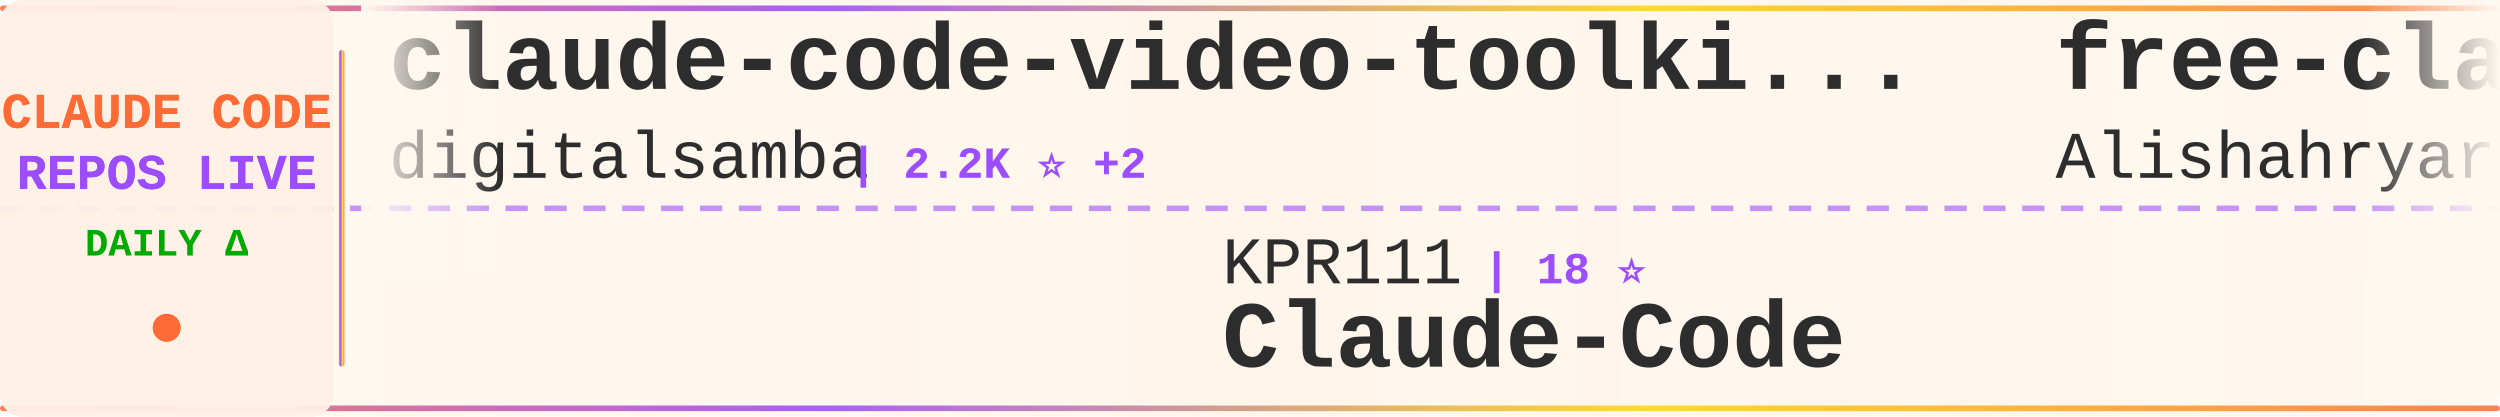
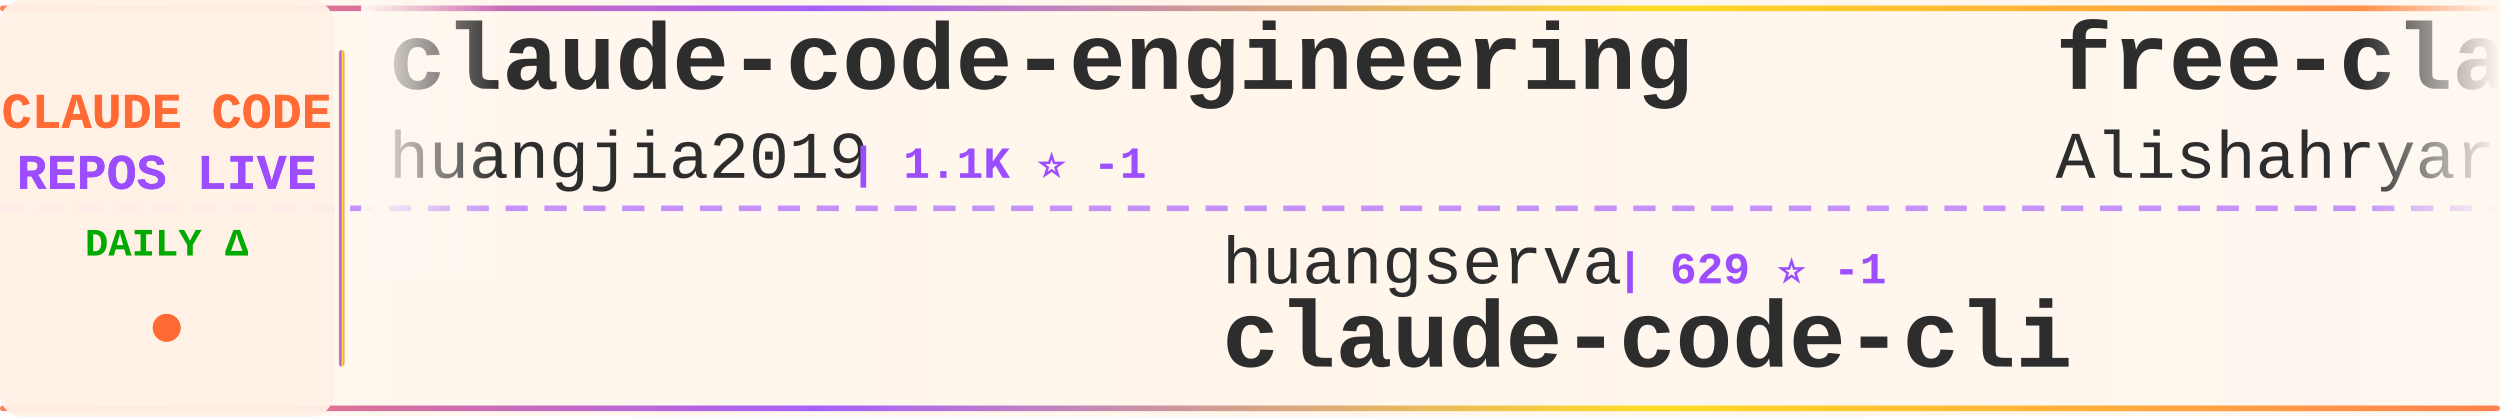
<svg xmlns="http://www.w3.org/2000/svg" width="900" height="150">
  <defs>
    <linearGradient id="tickerBg" x1="0%" y1="0%" x2="100%" y2="0%">
      <stop offset="0%" style="stop-color:#fff8f0;stop-opacity:0.98" />
      <stop offset="50%" style="stop-color:#fff5eb;stop-opacity:1" />
      <stop offset="100%" style="stop-color:#fff8f0;stop-opacity:0.98" />
    </linearGradient>
    <linearGradient id="borderGrad" x1="0%" y1="0%" x2="100%" y2="0%">
      <stop offset="0%" style="stop-color:#FF6B35;stop-opacity:0.85">
        <animate attributeName="stop-opacity" values="0.85;1;0.85" dur="2s" repeatCount="indefinite" />
      </stop>
      <stop offset="33%" style="stop-color:#9C4EFF;stop-opacity:0.9">
        <animate attributeName="stop-opacity" values="0.9;1;0.9" dur="2.2s" repeatCount="indefinite" />
      </stop>
      <stop offset="66%" style="stop-color:#FFD700;stop-opacity:0.85">
        <animate attributeName="stop-opacity" values="0.85;1;0.85" dur="1.8s" repeatCount="indefinite" />
      </stop>
      <stop offset="100%" style="stop-color:#FF6B35;stop-opacity:0.85">
        <animate attributeName="stop-opacity" values="0.85;1;0.85" dur="2s" repeatCount="indefinite" />
      </stop>
    </linearGradient>
    <filter id="textGlow">
      <feGaussianBlur stdDeviation="0.15" result="coloredBlur" />
      <feMerge>
        <feMergeNode in="coloredBlur" />
        <feMergeNode in="SourceGraphic" />
      </feMerge>
    </filter>
    <filter id="metricGlow">
      <feGaussianBlur stdDeviation="0.2" result="coloredBlur" />
      <feMerge>
        <feMergeNode in="coloredBlur" />
        <feMergeNode in="SourceGraphic" />
      </feMerge>
    </filter>
    <linearGradient id="leftFade" x1="0%" y1="0%" x2="100%" y2="0%">
      <stop offset="0%" style="stop-color:#fff8f0;stop-opacity:1" />
      <stop offset="100%" style="stop-color:#fff8f0;stop-opacity:0" />
    </linearGradient>
    <linearGradient id="rightFade" x1="0%" y1="0%" x2="100%" y2="0%">
      <stop offset="0%" style="stop-color:#fff8f0;stop-opacity:0" />
      <stop offset="100%" style="stop-color:#fff8f0;stop-opacity:1" />
    </linearGradient>
  </defs>
  <rect width="900" height="150" fill="url(#tickerBg)" rx="8" />
  <rect x="0" y="2" width="900" height="2" fill="url(#borderGrad)" rx="1" />
  <rect x="0" y="146" width="900" height="2" fill="url(#borderGrad)" rx="1" />
  <line x1="0" y1="75" x2="900" y2="75" stroke="#9C4EFF" stroke-width="2" stroke-dasharray="8 6" opacity="0.6" />
  <rect x="0" y="0" width="120" height="150" fill="#fff0e6" opacity="0.95" rx="8" />
  <text x="60" y="46" font-family="'Courier New', monospace" font-size="18" font-weight="bold" fill="#FF6B35" text-anchor="middle" filter="url(#textGlow)">
    CLAUDE CODE
  </text>
  <text x="60" y="68" font-family="'Courier New', monospace" font-size="18" font-weight="bold" fill="#9C4EFF" text-anchor="middle" filter="url(#textGlow)">
    REPOS LIVE
  </text>
  <text x="60" y="92" font-family="'Courier New', monospace" font-size="14" font-weight="bold" fill="#00aa00" text-anchor="middle">
    DAILY Δ
  </text>
  <circle cx="60" cy="118" r="5" fill="#FF6B35" filter="url(#metricGlow)">
    <animate attributeName="r" values="4;6;4" dur="1.5s" repeatCount="indefinite" />
    <animate attributeName="opacity" values="0.6;1;0.6" dur="1.5s" repeatCount="indefinite" />
  </circle>
  <rect x="122" y="18" width="2" height="114" fill="url(#borderGrad)" rx="1" />
  <clipPath id="tickerClip">
    <rect x="130" y="0" width="770" height="150" />
  </clipPath>
  <g clip-path="url(#tickerClip)">
    <g id="tickerItems">
      <animateTransform attributeName="transform" attributeType="XML" type="translate" from="0 0" to="-3000 0" dur="54s" repeatCount="indefinite" />
      <g transform="translate(0, 0)">
-         <text x="140" y="32" font-family="'Courier New', monospace" font-size="34" font-weight="bold" fill="#2d2d2d">claude-code-video-toolki...</text>
-         <text x="140" y="64" font-family="'Courier New', monospace" font-size="24" font-weight="normal" fill="#2d2d2d" opacity="1.0">digitalsamba</text>
-         <text x="306" y="64" font-family="'Courier New', monospace" font-size="16" font-weight="bold" fill="#9C4EFF"> | 2.2K ⭐ +2</text>
+         <text x="140" y="32" font-family="'Courier New', monospace" font-size="34" font-weight="bold" fill="#2d2d2d">claude-code-engineering</text>
+         <text x="140" y="64" font-family="'Courier New', monospace" font-size="24" font-weight="normal" fill="#2d2d2d" opacity="1.0">huangjia2019</text>
+         <text x="306" y="64" font-family="'Courier New', monospace" font-size="16" font-weight="bold" fill="#9C4EFF"> | 1.1K ⭐ -1</text>
      </g>
      <g transform="translate(300, 0)">
-         <text x="140" y="102" font-family="'Courier New', monospace" font-size="24" font-weight="normal" fill="#2d2d2d" opacity="1.0">KPR111</text>
-         <text x="234" y="102" font-family="'Courier New', monospace" font-size="16" font-weight="bold" fill="#9C4EFF"> | 18 ⭐</text>
-         <text x="140" y="132" font-family="'Courier New', monospace" font-size="34" font-weight="bold" fill="#2d2d2d">Claude-Code</text>
+         <text x="140" y="102" font-family="'Courier New', monospace" font-size="24" font-weight="normal" fill="#2d2d2d" opacity="1.0">huangserva</text>
+         <text x="282" y="102" font-family="'Courier New', monospace" font-size="16" font-weight="bold" fill="#9C4EFF"> | 629 ⭐ -1</text>
+         <text x="140" y="132" font-family="'Courier New', monospace" font-size="34" font-weight="bold" fill="#2d2d2d">claude-code-cli</text>
      </g>
      <g transform="translate(600, 0)">
        <text x="140" y="32" font-family="'Courier New', monospace" font-size="34" font-weight="bold" fill="#2d2d2d">free-claude-code</text>
        <text x="140" y="64" font-family="'Courier New', monospace" font-size="24" font-weight="normal" fill="#2d2d2d" opacity="1.0">Alishahryar1</text>
-         <text x="306" y="64" font-family="'Courier New', monospace" font-size="16" font-weight="bold" fill="#9C4EFF"> | 58.1K ⭐ +625</text>
+         <text x="306" y="64" font-family="'Courier New', monospace" font-size="16" font-weight="bold" fill="#9C4EFF"> | 59.3K ⭐ +1.2K</text>
      </g>
      <g transform="translate(900, 0)">
-         <text x="140" y="102" font-family="'Courier New', monospace" font-size="24" font-weight="normal" fill="#2d2d2d" opacity="1.0">multica-ai</text>
-         <text x="282" y="102" font-family="'Courier New', monospace" font-size="16" font-weight="bold" fill="#9C4EFF"> | 218.9K ⭐ +610</text>
-         <text x="140" y="132" font-family="'Courier New', monospace" font-size="34" font-weight="bold" fill="#2d2d2d">andrej-karpathy-skills</text>
+         <text x="140" y="102" font-family="'Courier New', monospace" font-size="24" font-weight="normal" fill="#2d2d2d" opacity="1.0">alex000kim</text>
+         <text x="282" y="102" font-family="'Courier New', monospace" font-size="16" font-weight="bold" fill="#9C4EFF"> | 236 ⭐</text>
+         <text x="140" y="132" font-family="'Courier New', monospace" font-size="34" font-weight="bold" fill="#2d2d2d">claude-code</text>
      </g>
      <g transform="translate(1200, 0)">
-         <text x="140" y="32" font-family="'Courier New', monospace" font-size="34" font-weight="bold" fill="#2d2d2d">Claude-Code-Usage-Monito...</text>
-         <text x="140" y="64" font-family="'Courier New', monospace" font-size="24" font-weight="normal" fill="#2d2d2d" opacity="1.0">Maciek-roboblog</text>
-         <text x="342" y="64" font-family="'Courier New', monospace" font-size="16" font-weight="bold" fill="#9C4EFF"> | 8.7K ⭐ +2</text>
+         <text x="140" y="32" font-family="'Courier New', monospace" font-size="34" font-weight="bold" fill="#2d2d2d">claude_codex_bridge</text>
+         <text x="140" y="64" font-family="'Courier New', monospace" font-size="24" font-weight="normal" fill="#2d2d2d" opacity="1.0">SeemSeam</text>
+         <text x="258" y="64" font-family="'Courier New', monospace" font-size="16" font-weight="bold" fill="#9C4EFF"> | 3.6K ⭐ +5</text>
      </g>
      <g transform="translate(1500, 0)">
-         <text x="140" y="102" font-family="'Courier New', monospace" font-size="24" font-weight="normal" fill="#2d2d2d" opacity="1.0">beilingcc</text>
-         <text x="270" y="102" font-family="'Courier New', monospace" font-size="16" font-weight="bold" fill="#9C4EFF"> | 97 ⭐</text>
-         <text x="140" y="132" font-family="'Courier New', monospace" font-size="34" font-weight="bold" fill="#2d2d2d">claude-code</text>
+         <text x="140" y="102" font-family="'Courier New', monospace" font-size="24" font-weight="normal" fill="#2d2d2d" opacity="1.0">digitalsamba</text>
+         <text x="306" y="102" font-family="'Courier New', monospace" font-size="16" font-weight="bold" fill="#9C4EFF"> | 2.2K ⭐ +10</text>
+         <text x="140" y="132" font-family="'Courier New', monospace" font-size="34" font-weight="bold" fill="#2d2d2d">claude-code-video-toolki...</text>
      </g>
      <g transform="translate(1800, 0)">
-         <text x="140" y="32" font-family="'Courier New', monospace" font-size="34" font-weight="bold" fill="#2d2d2d">claude-code-security-rev...</text>
-         <text x="140" y="64" font-family="'Courier New', monospace" font-size="24" font-weight="normal" fill="#2d2d2d" opacity="1.0">anthropics</text>
-         <text x="282" y="64" font-family="'Courier New', monospace" font-size="16" font-weight="bold" fill="#9C4EFF"> | 6.3K ⭐ +11</text>
+         <text x="140" y="32" font-family="'Courier New', monospace" font-size="34" font-weight="bold" fill="#2d2d2d">claude-code-proxy</text>
+         <text x="140" y="64" font-family="'Courier New', monospace" font-size="24" font-weight="normal" fill="#2d2d2d" opacity="1.0">1rgs</text>
+         <text x="210" y="64" font-family="'Courier New', monospace" font-size="16" font-weight="bold" fill="#9C4EFF"> | 3.8K ⭐</text>
      </g>
      <g transform="translate(2100, 0)">
-         <text x="140" y="102" font-family="'Courier New', monospace" font-size="24" font-weight="normal" fill="#2d2d2d" opacity="1.0">chauncygu</text>
-         <text x="270" y="102" font-family="'Courier New', monospace" font-size="16" font-weight="bold" fill="#9C4EFF"> | 2.8K ⭐ +1</text>
-         <text x="140" y="132" font-family="'Courier New', monospace" font-size="34" font-weight="bold" fill="#2d2d2d">collection-claude-code-s...</text>
+         <text x="140" y="102" font-family="'Courier New', monospace" font-size="24" font-weight="normal" fill="#2d2d2d" opacity="1.0">xu-xiang</text>
+         <text x="258" y="102" font-family="'Courier New', monospace" font-size="16" font-weight="bold" fill="#9C4EFF"> | 2.0K ⭐ +5</text>
+         <text x="140" y="132" font-family="'Courier New', monospace" font-size="34" font-weight="bold" fill="#2d2d2d">everything-claude-code-z...</text>
      </g>
      <g transform="translate(2400, 0)">
-         <text x="140" y="32" font-family="'Courier New', monospace" font-size="34" font-weight="bold" fill="#2d2d2d">learn-claude-code</text>
-         <text x="140" y="64" font-family="'Courier New', monospace" font-size="24" font-weight="normal" fill="#2d2d2d" opacity="1.0">shareAI-lab</text>
-         <text x="294" y="64" font-family="'Courier New', monospace" font-size="16" font-weight="bold" fill="#9C4EFF"> | 78.4K ⭐ +61</text>
+         <text x="140" y="32" font-family="'Courier New', monospace" font-size="34" font-weight="bold" fill="#2d2d2d">claude-code-webui</text>
+         <text x="140" y="64" font-family="'Courier New', monospace" font-size="24" font-weight="normal" fill="#2d2d2d" opacity="1.0">sugyan</text>
+         <text x="234" y="64" font-family="'Courier New', monospace" font-size="16" font-weight="bold" fill="#9C4EFF"> | 1.1K ⭐</text>
      </g>
      <g transform="translate(2700, 0)">
-         <text x="140" y="102" font-family="'Courier New', monospace" font-size="24" font-weight="normal" fill="#2d2d2d" opacity="1.0">T-Lab-CUHKSZ</text>
-         <text x="306" y="102" font-family="'Courier New', monospace" font-size="16" font-weight="bold" fill="#9C4EFF"> | 329 ⭐</text>
-         <text x="140" y="132" font-family="'Courier New', monospace" font-size="34" font-weight="bold" fill="#2d2d2d">claude-code</text>
+         <text x="140" y="102" font-family="'Courier New', monospace" font-size="24" font-weight="normal" fill="#2d2d2d" opacity="1.0">diet103</text>
+         <text x="246" y="102" font-family="'Courier New', monospace" font-size="16" font-weight="bold" fill="#9C4EFF"> | 10.0K ⭐</text>
+         <text x="140" y="132" font-family="'Courier New', monospace" font-size="34" font-weight="bold" fill="#2d2d2d">claude-code-infrastructu...</text>
      </g>
      <g transform="translate(3000, 0)">
-         <text x="140" y="32" font-family="'Courier New', monospace" font-size="34" font-weight="bold" fill="#2d2d2d">claude-code-video-toolki...</text>
-         <text x="140" y="64" font-family="'Courier New', monospace" font-size="24" font-weight="normal" fill="#2d2d2d" opacity="1.0">digitalsamba</text>
-         <text x="306" y="64" font-family="'Courier New', monospace" font-size="16" font-weight="bold" fill="#9C4EFF"> | 2.2K ⭐ +2</text>
+         <text x="140" y="32" font-family="'Courier New', monospace" font-size="34" font-weight="bold" fill="#2d2d2d">claude-code-engineering</text>
+         <text x="140" y="64" font-family="'Courier New', monospace" font-size="24" font-weight="normal" fill="#2d2d2d" opacity="1.0">huangjia2019</text>
+         <text x="306" y="64" font-family="'Courier New', monospace" font-size="16" font-weight="bold" fill="#9C4EFF"> | 1.1K ⭐ -1</text>
      </g>
      <g transform="translate(3300, 0)">
-         <text x="140" y="102" font-family="'Courier New', monospace" font-size="24" font-weight="normal" fill="#2d2d2d" opacity="1.0">KPR111</text>
-         <text x="234" y="102" font-family="'Courier New', monospace" font-size="16" font-weight="bold" fill="#9C4EFF"> | 18 ⭐</text>
-         <text x="140" y="132" font-family="'Courier New', monospace" font-size="34" font-weight="bold" fill="#2d2d2d">Claude-Code</text>
+         <text x="140" y="102" font-family="'Courier New', monospace" font-size="24" font-weight="normal" fill="#2d2d2d" opacity="1.0">huangserva</text>
+         <text x="282" y="102" font-family="'Courier New', monospace" font-size="16" font-weight="bold" fill="#9C4EFF"> | 629 ⭐ -1</text>
+         <text x="140" y="132" font-family="'Courier New', monospace" font-size="34" font-weight="bold" fill="#2d2d2d">claude-code-cli</text>
      </g>
      <g transform="translate(3600, 0)">
        <text x="140" y="32" font-family="'Courier New', monospace" font-size="34" font-weight="bold" fill="#2d2d2d">free-claude-code</text>
        <text x="140" y="64" font-family="'Courier New', monospace" font-size="24" font-weight="normal" fill="#2d2d2d" opacity="1.0">Alishahryar1</text>
-         <text x="306" y="64" font-family="'Courier New', monospace" font-size="16" font-weight="bold" fill="#9C4EFF"> | 58.1K ⭐ +625</text>
+         <text x="306" y="64" font-family="'Courier New', monospace" font-size="16" font-weight="bold" fill="#9C4EFF"> | 59.3K ⭐ +1.2K</text>
      </g>
      <g transform="translate(3900, 0)">
-         <text x="140" y="102" font-family="'Courier New', monospace" font-size="24" font-weight="normal" fill="#2d2d2d" opacity="1.0">multica-ai</text>
-         <text x="282" y="102" font-family="'Courier New', monospace" font-size="16" font-weight="bold" fill="#9C4EFF"> | 218.9K ⭐ +610</text>
-         <text x="140" y="132" font-family="'Courier New', monospace" font-size="34" font-weight="bold" fill="#2d2d2d">andrej-karpathy-skills</text>
+         <text x="140" y="102" font-family="'Courier New', monospace" font-size="24" font-weight="normal" fill="#2d2d2d" opacity="1.0">alex000kim</text>
+         <text x="282" y="102" font-family="'Courier New', monospace" font-size="16" font-weight="bold" fill="#9C4EFF"> | 236 ⭐</text>
+         <text x="140" y="132" font-family="'Courier New', monospace" font-size="34" font-weight="bold" fill="#2d2d2d">claude-code</text>
      </g>
    </g>
  </g>
  <rect x="130" y="0" width="50" height="100" fill="url(#leftFade)" />
  <rect x="850" y="0" width="50" height="100" fill="url(#rightFade)" />
</svg>
